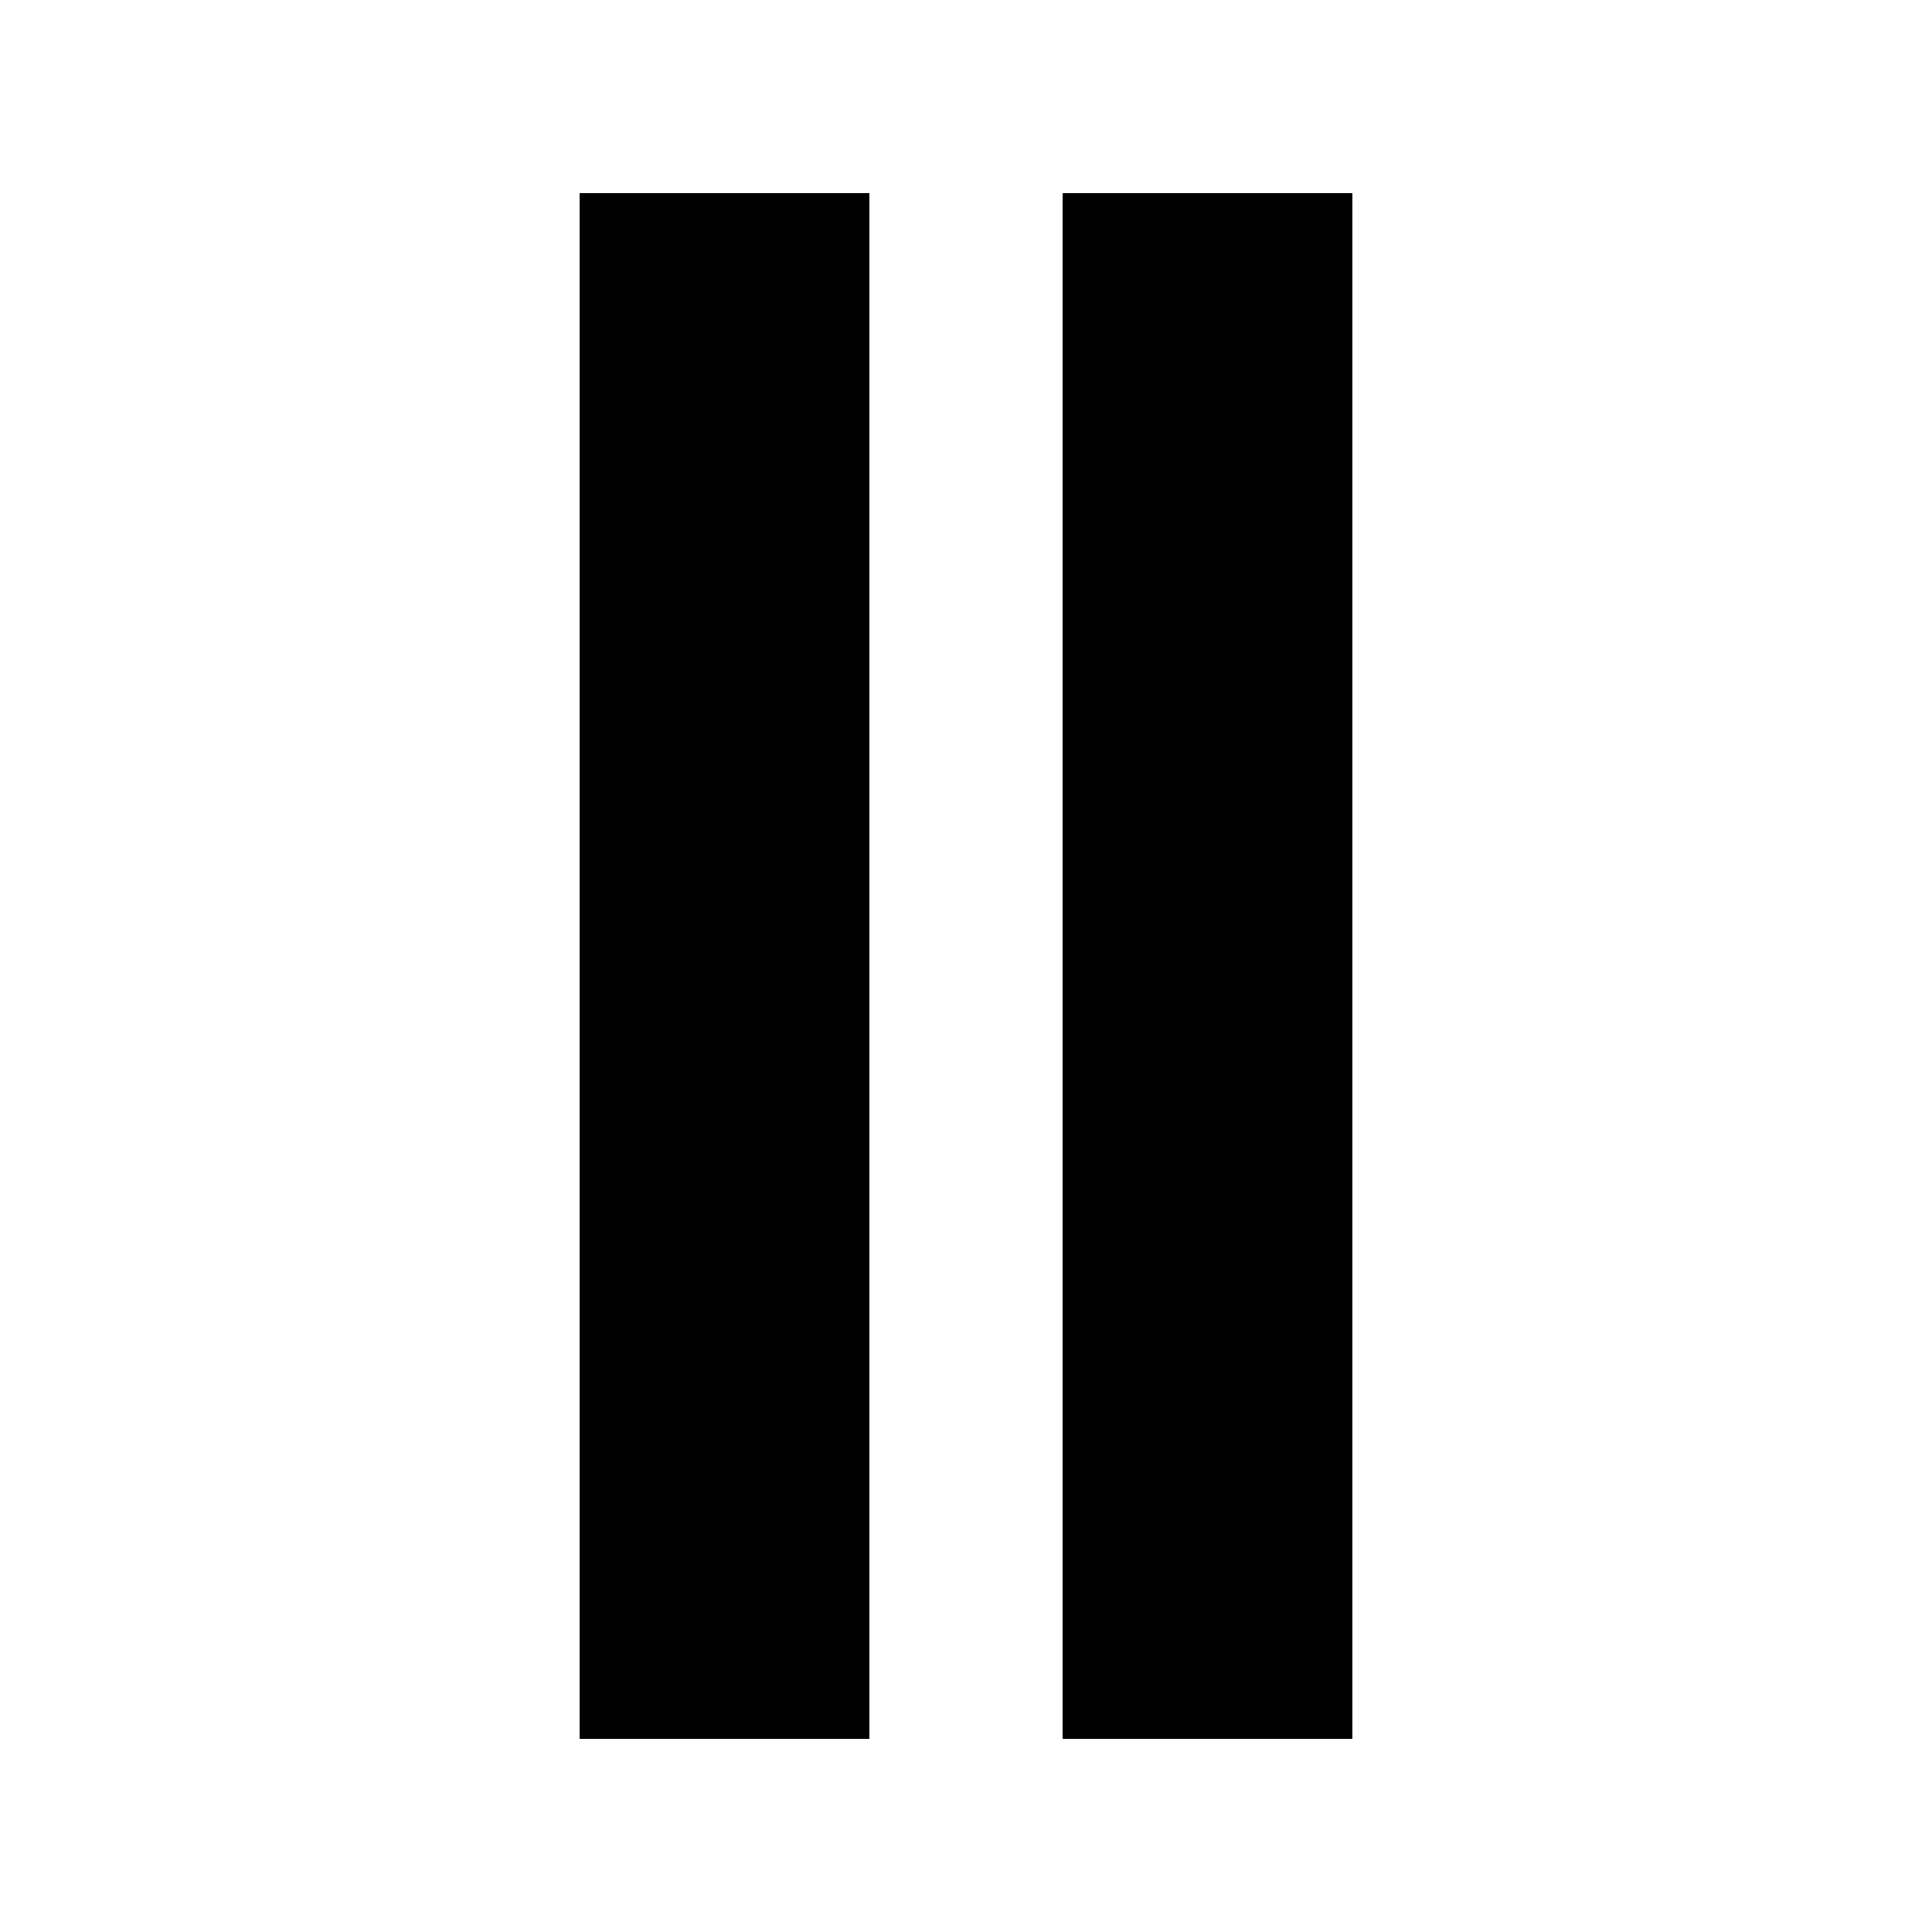
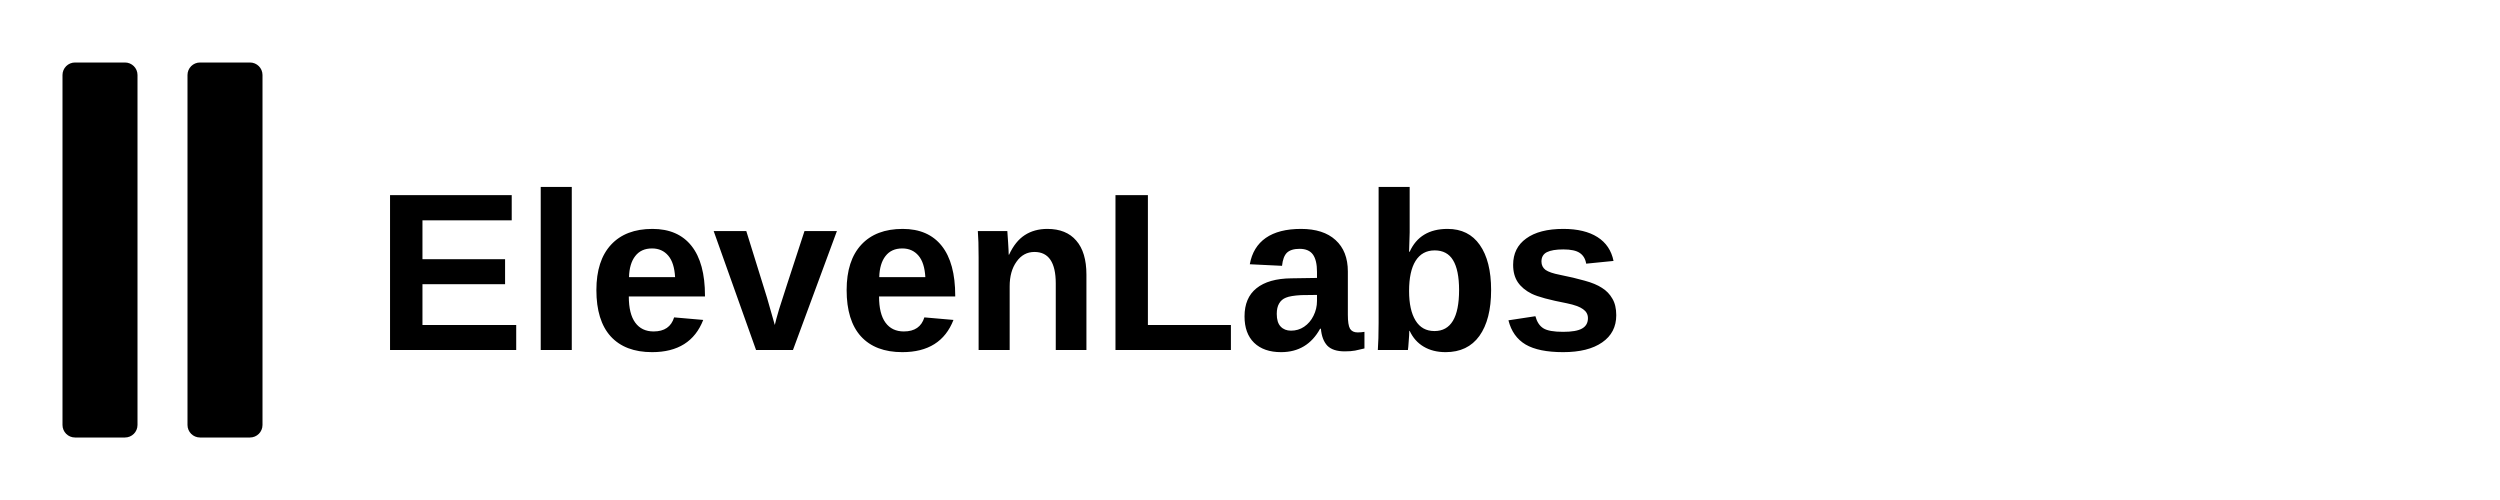
- <svg xmlns="http://www.w3.org/2000/svg" viewBox="0 0 100 100" fill="currentColor">
-   <path d="M30 10 L30 90 L45 90 L45 10 Z" />
-   <path d="M55 10 L55 90 L70 90 L70 10 Z" />
+ <svg xmlns="http://www.w3.org/2000/svg" viewBox="0 0 200 40" fill="currentColor">
+   <rect x="5" y="5" width="6" height="30" rx="1" />
+   <rect x="15" y="5" width="6" height="30" rx="1" />
+   <text x="30" y="28" font-family="Arial, sans-serif" font-size="18" font-weight="600">ElevenLabs</text>
</svg>
